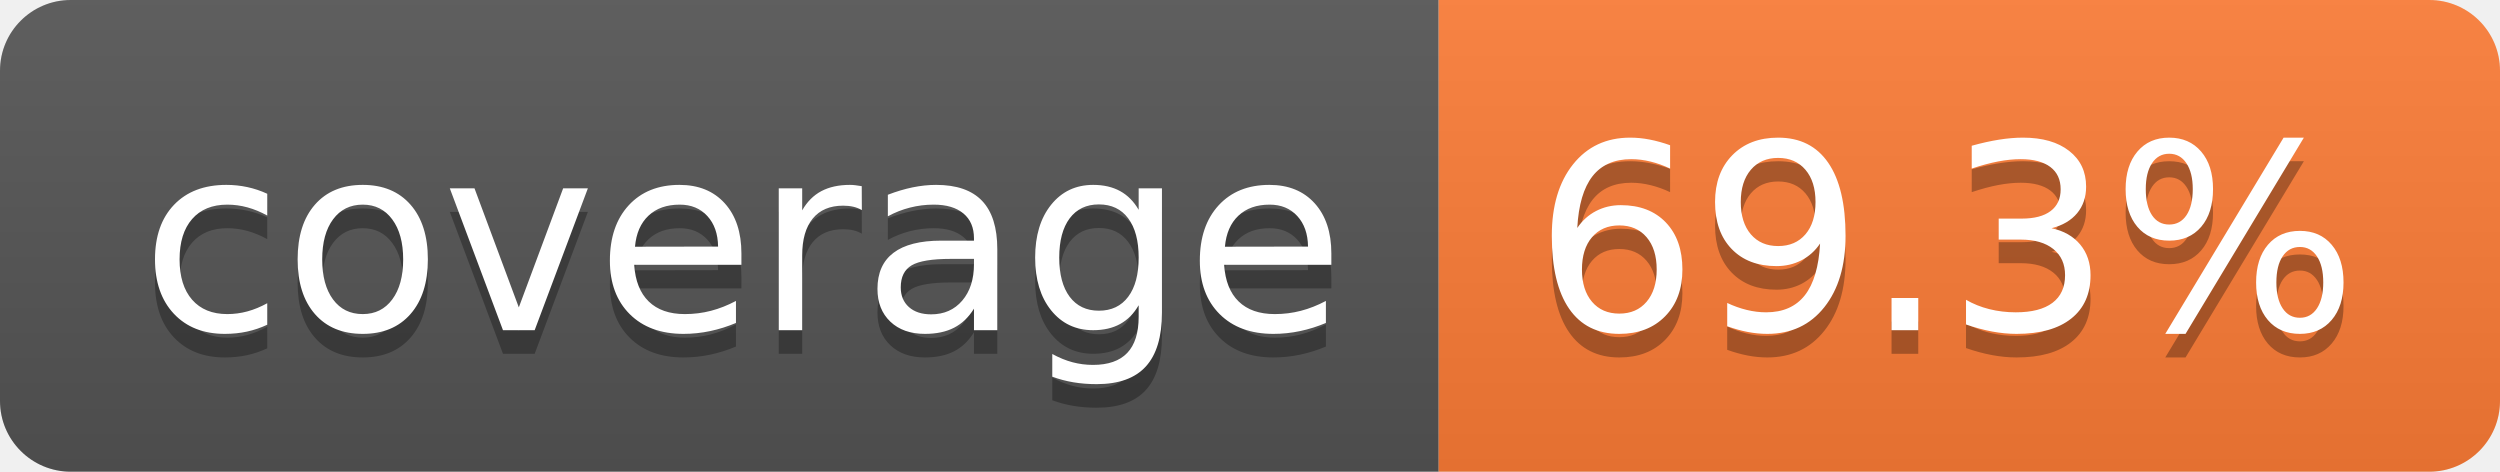
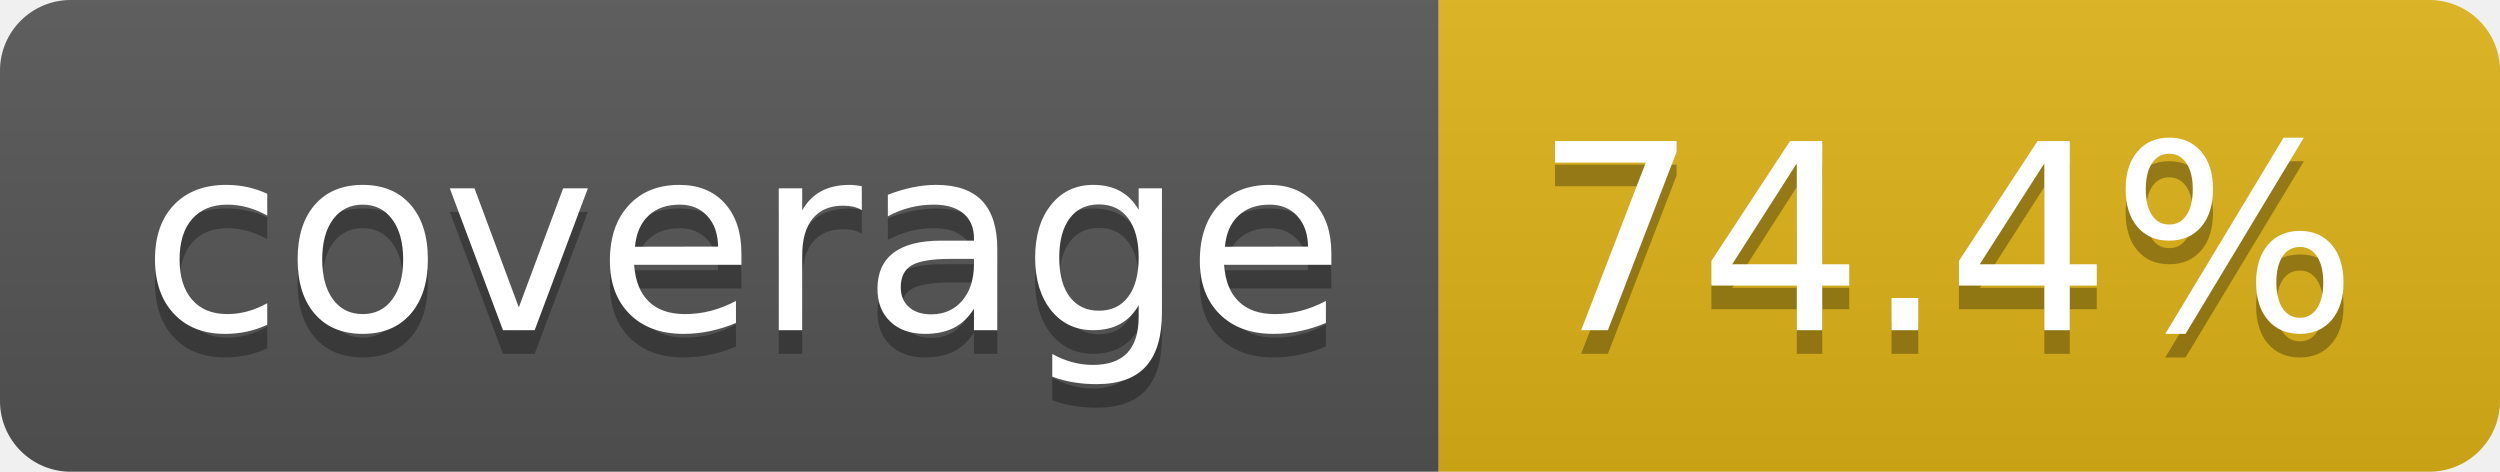
- <svg xmlns="http://www.w3.org/2000/svg" width="106" height="20" role="img" aria-label="coverage: 69.3%">
+ <svg xmlns="http://www.w3.org/2000/svg" width="106" height="20" role="img" aria-label="coverage: 74.4%">
  <linearGradient id="s" x2="0" y2="100%">
    <stop offset="0" stop-color="#bbb" stop-opacity=".1" />
    <stop offset="1" stop-opacity=".1" />
  </linearGradient>
  <clipPath id="r">
    <rect width="106" height="20" rx="3" fill="#fff" />
  </clipPath>
  <g clip-path="url(#r)">
    <rect width="61" height="20" fill="#555" />
-     <rect x="61" width="45" height="20" fill="#fe7d37" />
+     <rect x="61" width="45" height="20" fill="#dfb317" />
    <rect width="106" height="20" fill="url(#s)" />
  </g>
  <g fill="#fff" text-anchor="middle" font-family="Verdana,Geneva,DejaVu Sans,sans-serif" text-rendering="geometricPrecision" font-size="110">
    <text aria-hidden="true" x="315" y="150" fill="#010101" fill-opacity=".3" transform="scale(.1)" textLength="510">coverage</text>
    <text x="315" y="140" transform="scale(.1)" fill="#fff" textLength="510">coverage</text>
-     <text aria-hidden="true" x="825" y="150" fill="#010101" fill-opacity=".3" transform="scale(.1)" textLength="350">69.3%</text>
-     <text x="825" y="140" transform="scale(.1)" fill="#fff" textLength="350">69.3%</text>
+     <text aria-hidden="true" x="825" y="150" fill="#010101" fill-opacity=".3" transform="scale(.1)" textLength="350">74.4%</text>
+     <text x="825" y="140" transform="scale(.1)" fill="#fff" textLength="350">74.4%</text>
  </g>
</svg>
